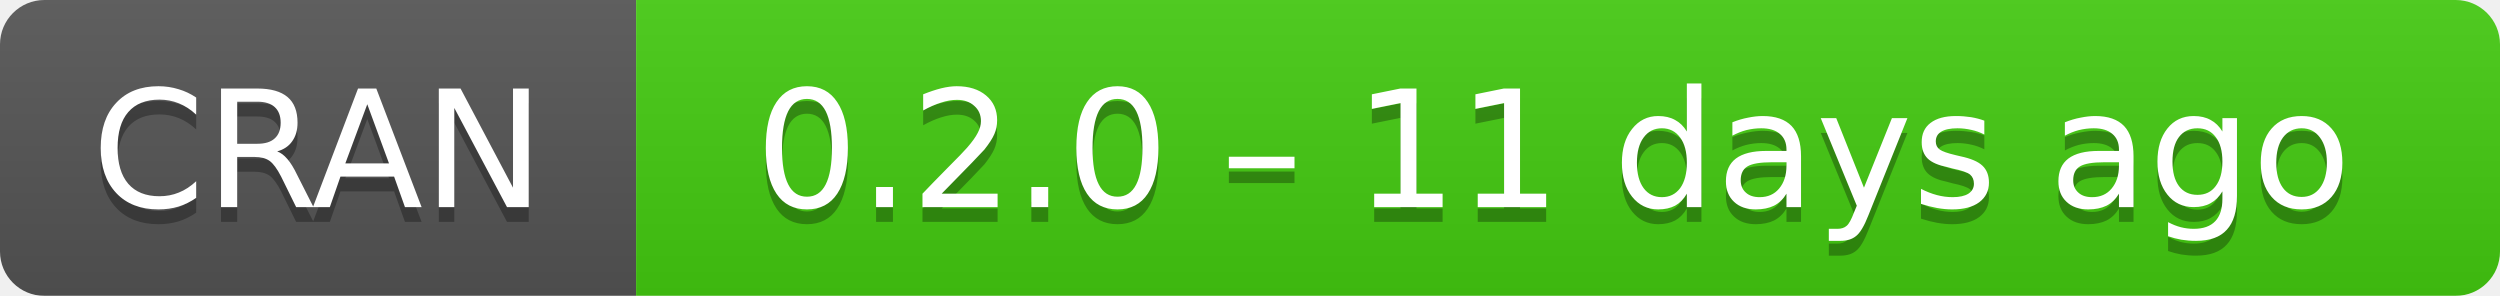
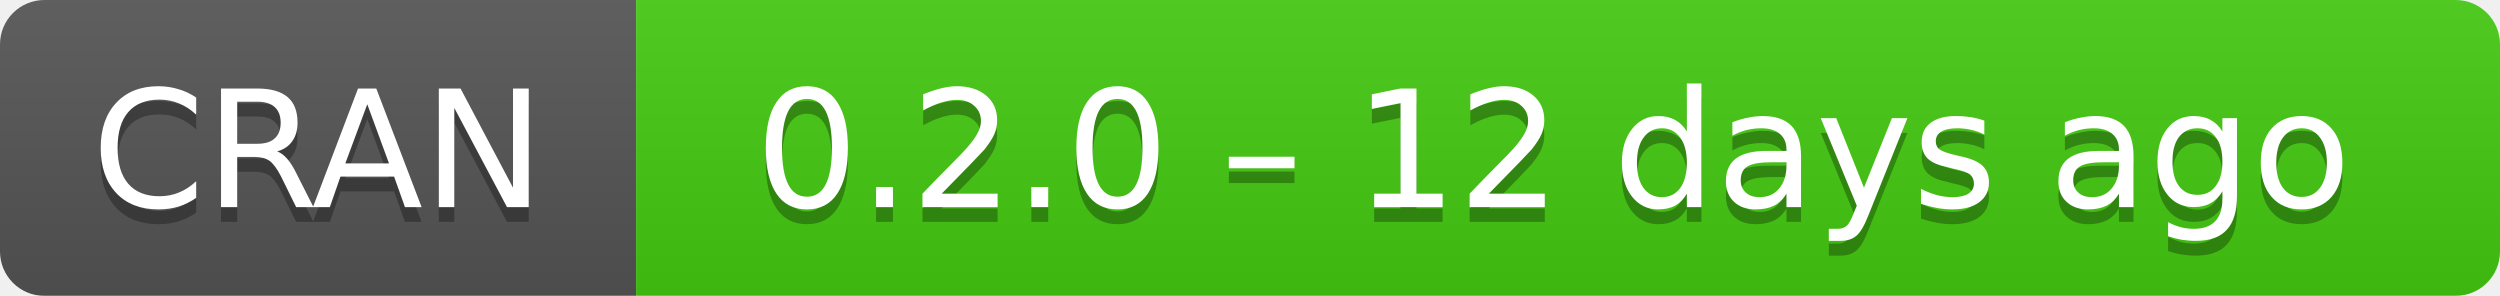
- <svg xmlns="http://www.w3.org/2000/svg" width="169" height="20" aria-label="CRAN 0.2.0 – 11 days ago">
+ <svg xmlns="http://www.w3.org/2000/svg" width="169" height="20" aria-label="CRAN 0.2.0 – 12 days ago">
  <linearGradient id="b" x2="0" y2="100%">
    <stop offset="0" stop-color="#bbb" stop-opacity=".1" />
    <stop offset="1" stop-opacity=".1" />
  </linearGradient>
  <mask id="a">
    <rect width="169" height="20" rx="3" fill="#fff" />
  </mask>
  <g mask="url(#a)">
    <path fill="#555" d="M0 0h43v20H0z" />
    <path fill="#4c1" d="M43 0h147v20H43z" />
    <path fill="url(#b)" d="M0 0h169v20H0z" />
  </g>
  <g fill="#fff" text-anchor="middle" font-family="DejaVu Sans,Verdana,Geneva,sans-serif" font-size="11">
    <text x="21.5" y="15" fill="#010101" fill-opacity=".3">
      CRAN
    </text>
    <text x="21.5" y="14">
      CRAN
    </text>
    <text x="105" y="15" fill="#010101" fill-opacity=".3">
-       0.2.0 – 11 days ago
+       0.2.0 – 12 days ago
    </text>
    <text x="105" y="14">
-       0.2.0 – 11 days ago
+       0.2.0 – 12 days ago
    </text>
  </g>
</svg>
